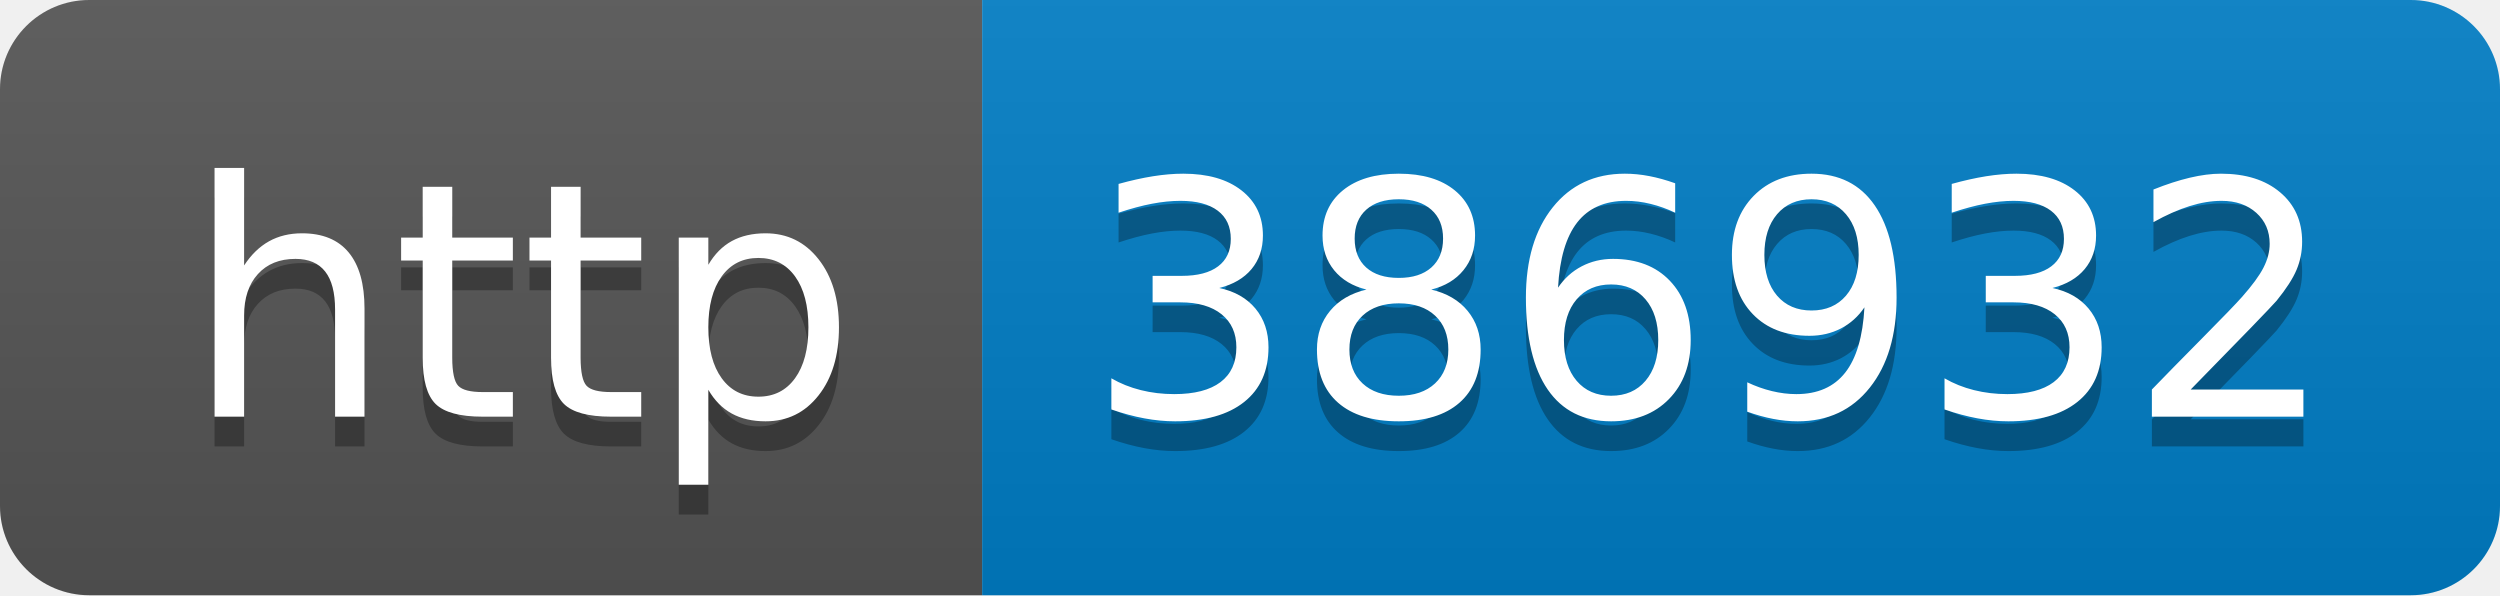
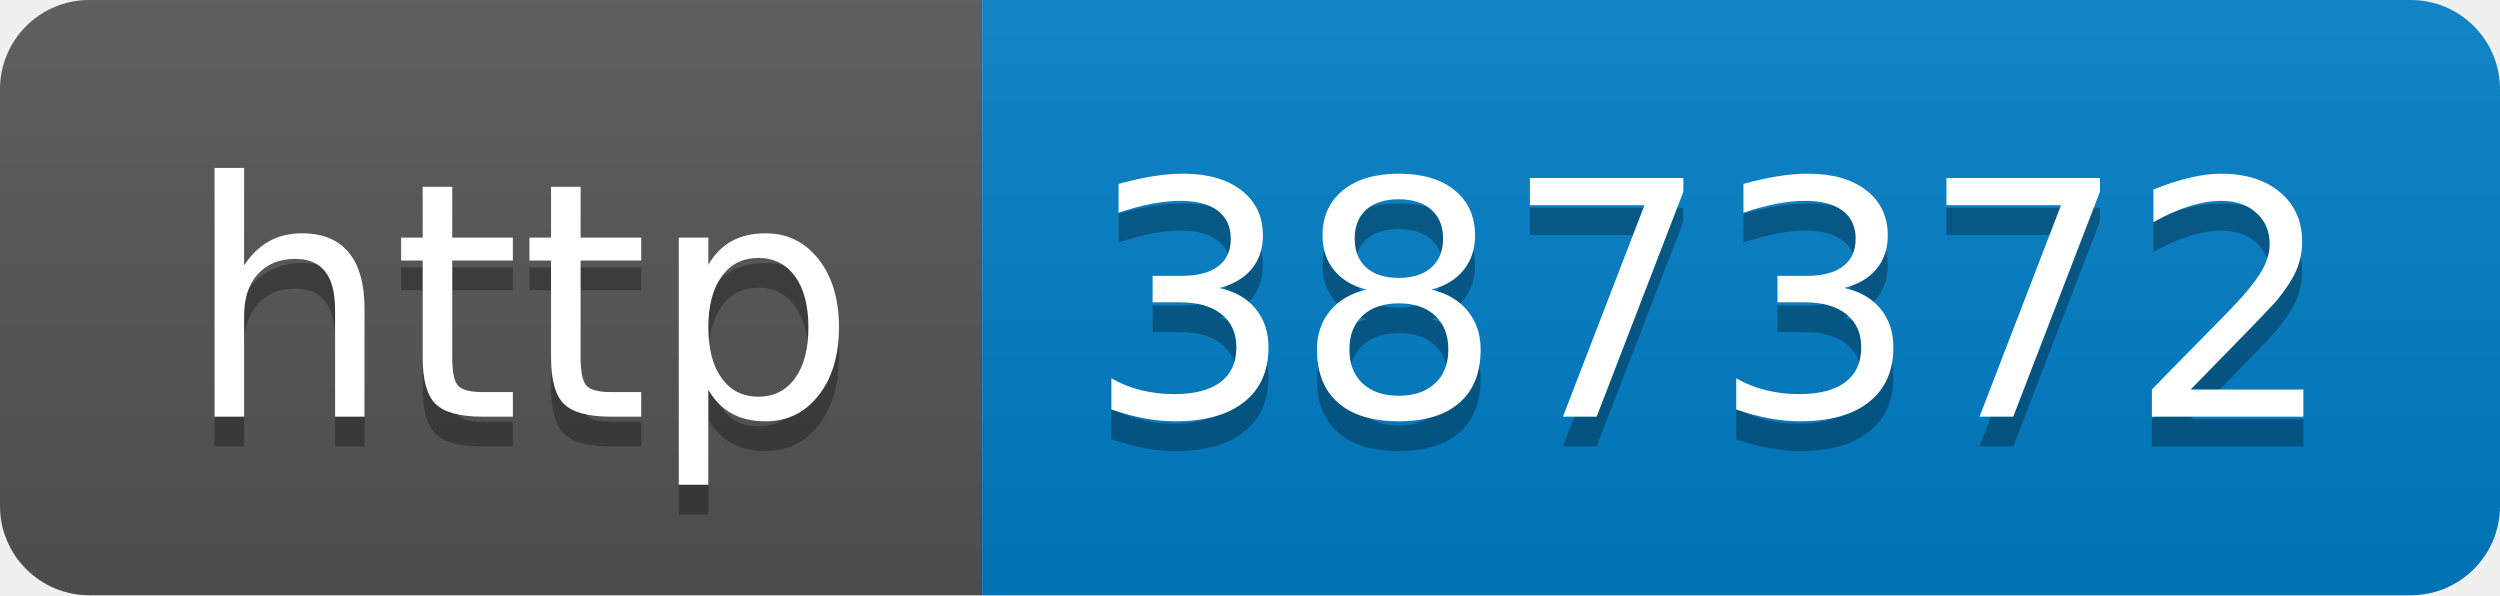
- <svg xmlns="http://www.w3.org/2000/svg" width="84" height="20" role="img" aria-label="http: 386932">
+ <svg xmlns="http://www.w3.org/2000/svg" width="84" height="20" role="img" aria-label="http: 387372">
  <linearGradient id="s" x2="0" y2="100%">
    <stop offset="0" stop-color="#bbb" stop-opacity=".1" />
    <stop offset="1" stop-opacity=".1" />
  </linearGradient>
  <clipPath id="r">
    <rect width="84" height="20" rx="3" fill="#fff" />
  </clipPath>
  <g clip-path="url(#r)">
    <rect width="33" height="20" fill="#555" />
    <rect x="33" width="51" height="20" fill="#007ec6" />
    <rect width="84" height="20" fill="url(#s)" />
  </g>
  <g fill="#fff" text-anchor="middle" font-family="Verdana,Geneva,DejaVu Sans,sans-serif" text-rendering="geometricPrecision" font-size="110">
    <text aria-hidden="true" x="175" y="150" fill="#010101" fill-opacity=".3" transform="scale(.1)" textLength="230">http</text>
    <text x="175" y="140" transform="scale(.1)" fill="#fff" textLength="230">http</text>
-     <text aria-hidden="true" x="575" y="150" fill="#010101" fill-opacity=".3" transform="scale(.1)" textLength="410">386932</text>
-     <text x="575" y="140" transform="scale(.1)" fill="#fff" textLength="410">386932</text>
+     <text aria-hidden="true" x="575" y="150" fill="#010101" fill-opacity=".3" transform="scale(.1)" textLength="410">387372</text>
+     <text x="575" y="140" transform="scale(.1)" fill="#fff" textLength="410">387372</text>
  </g>
</svg>
